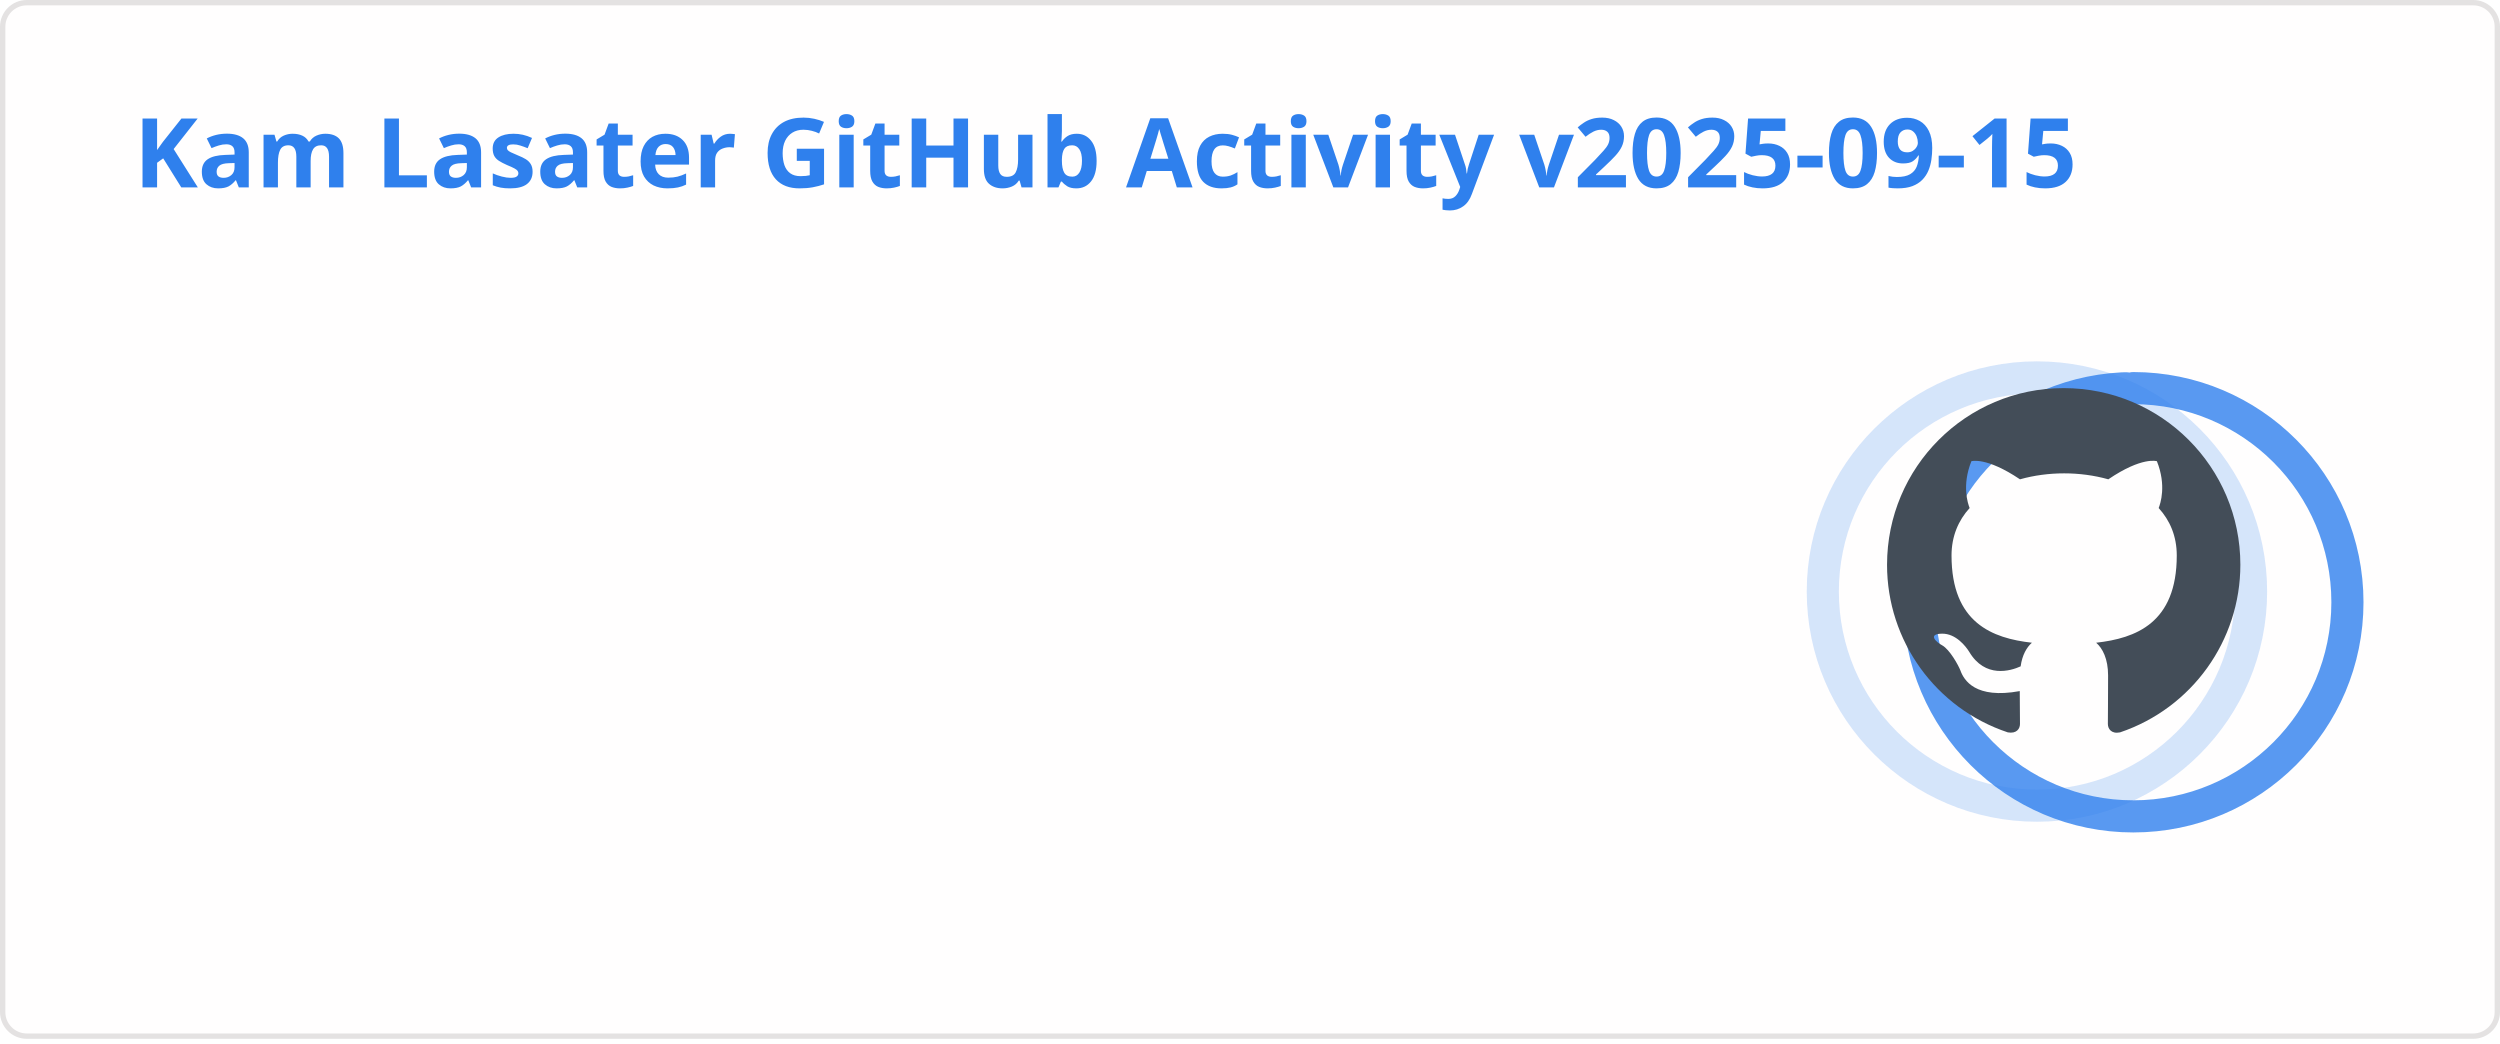
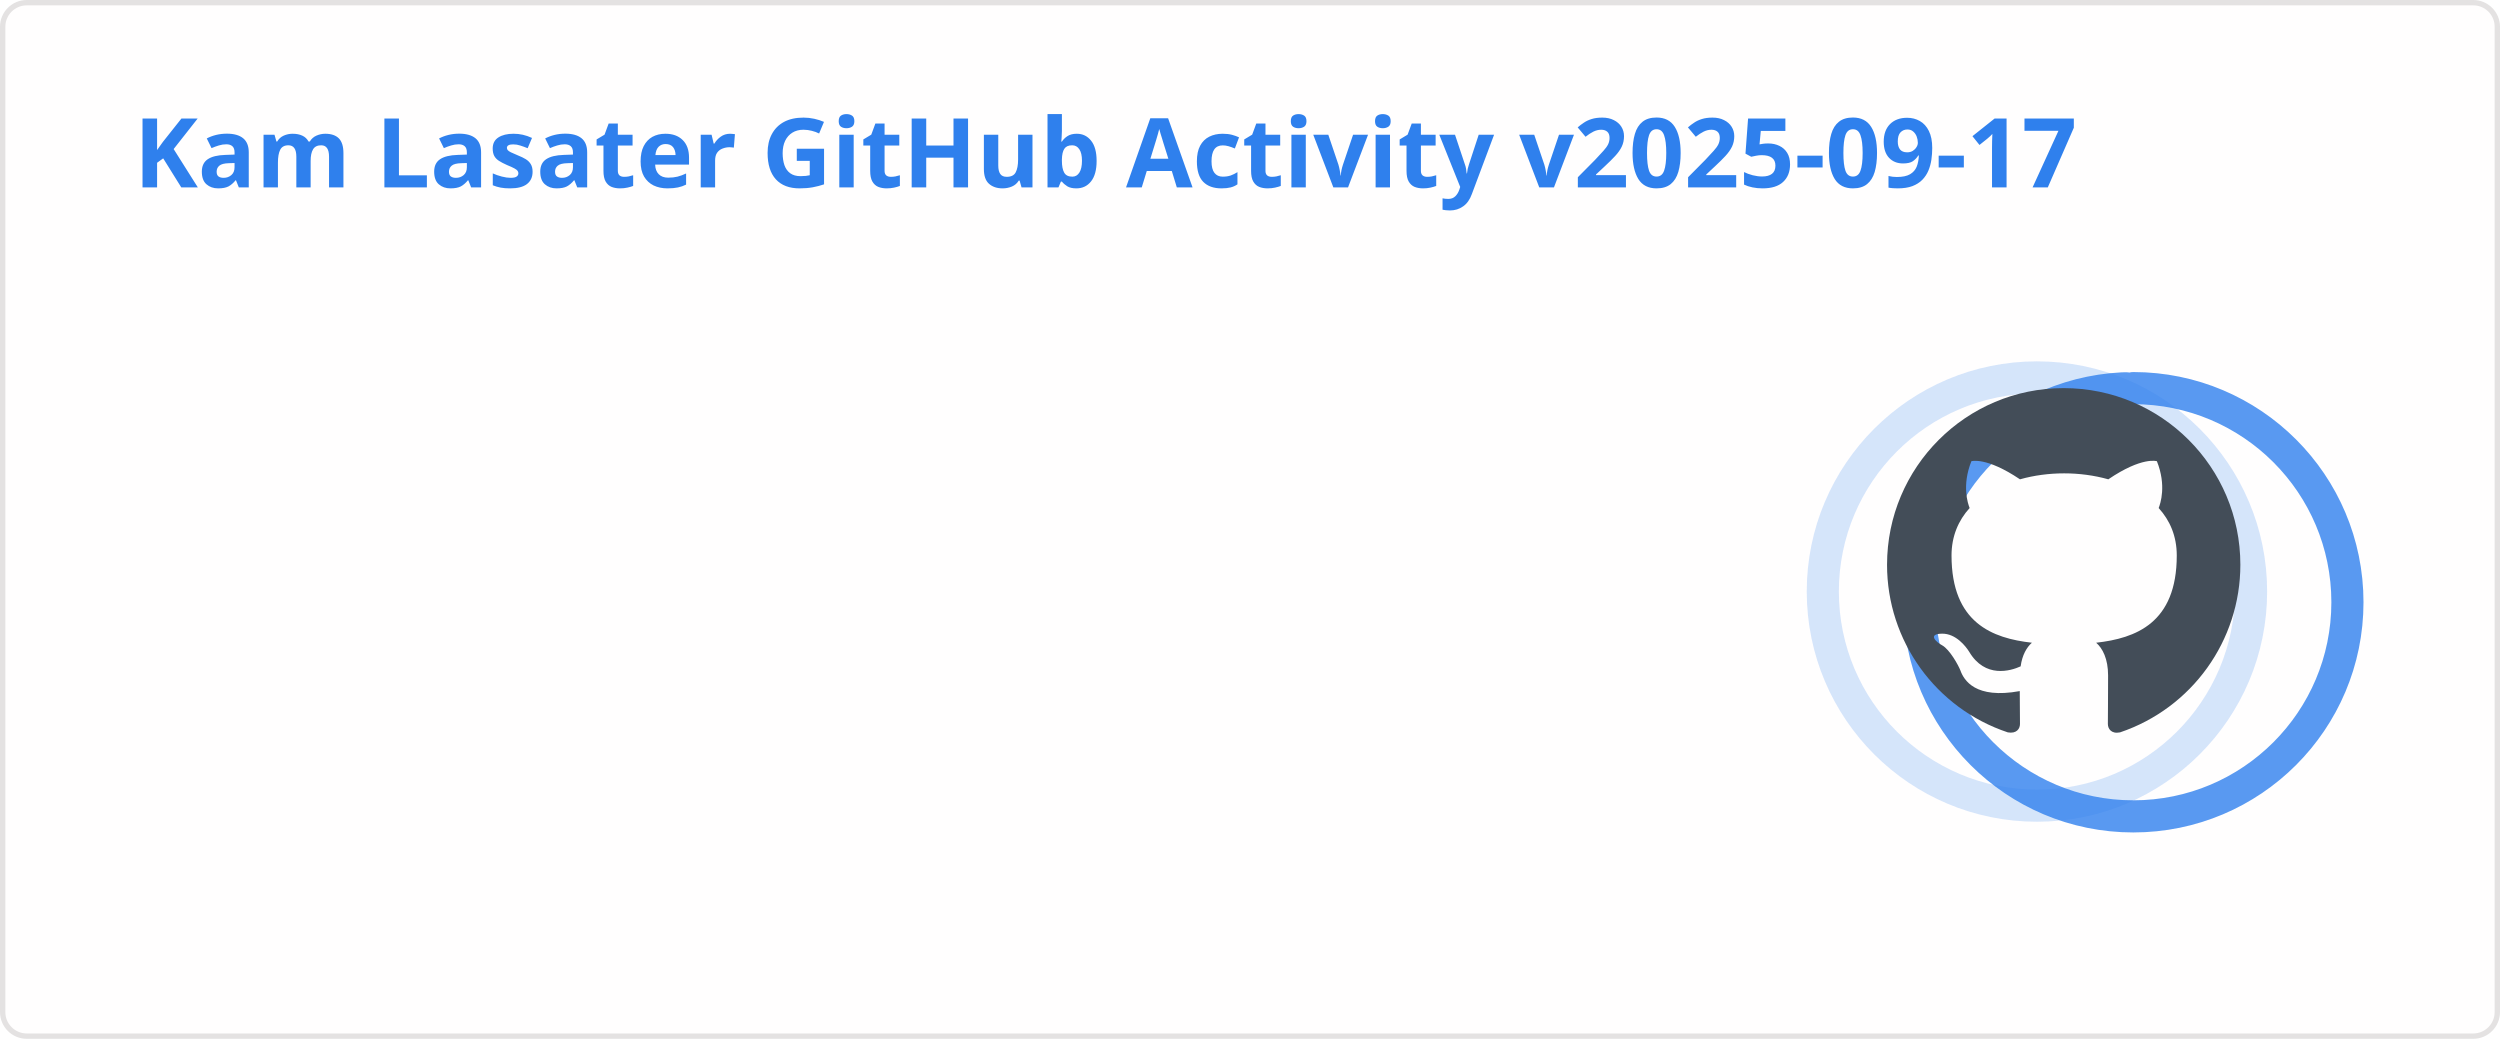
<svg xmlns="http://www.w3.org/2000/svg" width="467" height="195" viewBox="0 0 467 195" fill="none" role="img" aria-labelledby="descId">
  <style>
          .header {
            font: 600 18px 'Segoe UI', Ubuntu, Sans-Serif;
            fill: #2f80ed;
            animation: fadeInAnimation 0.8s ease-in-out forwards;
          }
          @supports(-moz-appearance: auto) {
            /* Selector detects Firefox */
            .header { font-size: 15.5px; }
          }
          
    .stat {
      font: 600 14px 'Segoe UI', Ubuntu, "Helvetica Neue", Sans-Serif; fill: #434d58;
    }
    @supports(-moz-appearance: auto) {
      /* Selector detects Firefox */
      .stat { font-size:12px; }
    }
    .stagger {
      opacity: 0;
      animation: fadeInAnimation 0.3s ease-in-out forwards;
    }
    .rank-text {
      font: 800 24px 'Segoe UI', Ubuntu, Sans-Serif; fill: #434d58;
      animation: scaleInAnimation 0.3s ease-in-out forwards;
    }
    .rank-percentile-header {
      font-size: 14px;
    }
    .rank-percentile-text {
      font-size: 16px;
    }
    
    .not_bold { font-weight: 400 }
    .bold { font-weight: 700 }
    .icon {
      fill: #4c71f2;
      display: block;
    }

    .rank-circle-rim {
      stroke: #2f80ed;
      fill: none;
      stroke-width: 6;
      opacity: 0.2;
    }
    .rank-circle {
      stroke: #2f80ed;
      stroke-dasharray: 250;
      fill: none;
      stroke-width: 6;
      stroke-linecap: round;
      opacity: 0.8;
      transform-origin: -10px 8px;
      transform: rotate(-90deg);
      animation: rankAnimation 1s forwards ease-in-out;
    }
    
    @keyframes rankAnimation {
      from {
        stroke-dashoffset: 251.327;
      }
      to {
-         stroke-dashoffset: 77.172;
+         stroke-dashoffset: 77.153;
      }
    }
  
  

          
      /* Animations */
      @keyframes scaleInAnimation {
        from {
          transform: translate(-5px, 5px) scale(0);
        }
        to {
          transform: translate(-5px, 5px) scale(1);
        }
      }
      @keyframes fadeInAnimation {
        from {
          opacity: 0;
        }
        to {
          opacity: 1;
        }
      }
    
          * { animation-duration: 0s !important; animation-delay: 0s !important; }
        </style>
  <rect data-testid="card-bg" x="0.5" y="0.5" rx="4.5" height="99%" stroke="#e4e2e2" width="466" fill="#fffefe" stroke-opacity="1" />
  <g data-testid="card-title" transform="translate(25, 35)">
    <g transform="translate(0, 0)">
-       <text x="0" y="0" class="header" data-testid="header">Kam Lasater GitHub Activity v2025-09-15</text>
+       <text x="0" y="0" class="header" data-testid="header">Kam Lasater GitHub Activity v2025-09-17</text>
    </g>
  </g>
  <g data-testid="main-card-body" transform="translate(0, 55)">
    <g data-testid="rank-circle" transform="translate(390.5, 47.5)">
      <circle class="rank-circle-rim" cx="-10" cy="8" r="40" />
      <circle class="rank-circle" cx="-10" cy="8" r="40" />
      <g class="rank-text">
        <svg x="-38" y="-30" height="66" width="66" aria-hidden="true" viewBox="0 0 16 16" version="1.1" data-view-component="true" data-testid="github-rank-icon">
          <path d="M8 0c4.42 0 8 3.58 8 8a8.013 8.013 0 0 1-5.45 7.59c-.4.08-.55-.17-.55-.38 0-.27.01-1.13.01-2.2 0-.75-.25-1.23-.54-1.48 1.78-.2 3.65-.88 3.65-3.95 0-.88-.31-1.59-.82-2.15.08-.2.36-1.02-.08-2.12 0 0-.67-.22-2.2.82-.64-.18-1.32-.27-2-.27-.68 0-1.36.09-2 .27-1.53-1.03-2.2-.82-2.2-.82-.44 1.1-.16 1.92-.08 2.12-.51.56-.82 1.28-.82 2.15 0 3.06 1.86 3.75 3.64 3.95-.23.2-.44.55-.51 1.07-.46.21-1.61.55-2.33-.66-.15-.24-.6-.83-1.23-.82-.67.01-.27.38.01.53.34.19.73.9.82 1.13.16.45.68 1.31 2.69.94 0 .67.01 1.3.01 1.49 0 .21-.15.45-.55.38A7.995 7.995 0 0 1 0 8c0-4.42 3.58-8 8-8Z" />
        </svg>
      </g>
    </g>
    <svg x="0" y="0">
      <g transform="translate(0, 0)">
        <g class="stagger" style="animation-delay: 450ms" transform="translate(25, 0)">
          <svg data-testid="icon" class="icon" viewBox="0 0 16 16" version="1.1" width="16" height="16">
            <path fill-rule="evenodd" d="M8 .25a.75.75 0 01.673.418l1.882 3.815 4.21.612a.75.75 0 01.416 1.279l-3.046 2.97.719 4.192a.75.75 0 01-1.088.791L8 12.347l-3.766 1.98a.75.75 0 01-1.088-.79l.72-4.194L.818 6.374a.75.75 0 01.416-1.28l4.21-.611L7.327.668A.75.75 0 018 .25zm0 2.445L6.615 5.5a.75.75 0 01-.564.41l-3.097.45 2.24 2.184a.75.75 0 01.216.664l-.528 3.084 2.769-1.456a.75.75 0 01.698 0l2.77 1.456-.53-3.084a.75.75 0 01.216-.664l2.24-2.183-3.096-.45a.75.75 0 01-.564-.41L8 2.694v.001z" />
          </svg>
          <text class="stat  bold" x="25" y="12.5">Total Stars Earned:</text>
          <text class="stat  bold" x="219.01" y="12.5" data-testid="stars">10</text>
        </g>
      </g>
      <g transform="translate(0, 25)">
        <g class="stagger" style="animation-delay: 600ms" transform="translate(25, 0)">
          <svg data-testid="icon" class="icon" viewBox="0 0 16 16" version="1.1" width="16" height="16">
            <path fill-rule="evenodd" d="M1.643 3.143L.427 1.927A.25.25 0 000 2.104V5.75c0 .138.112.25.25.25h3.646a.25.25 0 00.177-.427L2.715 4.215a6.5 6.5 0 11-1.18 4.458.75.75 0 10-1.493.154 8.001 8.001 0 101.6-5.684zM7.75 4a.75.75 0 01.75.75v2.992l2.028.812a.75.75 0 01-.557 1.392l-2.5-1A.75.75 0 017 8.25v-3.5A.75.75 0 017.75 4z" />
          </svg>
-           <text class="stat  bold" x="25" y="12.5">Total Commits (2025):</text>
-           <text class="stat  bold" x="219.01" y="12.5" data-testid="commits">899</text>
+           <text class="stat  bold" x="25" y="12.5">Total Commits (last year):</text>
+           <text class="stat  bold" x="219.01" y="12.5" data-testid="commits">901</text>
        </g>
      </g>
      <g transform="translate(0, 50)">
        <g class="stagger" style="animation-delay: 750ms" transform="translate(25, 0)">
          <svg data-testid="icon" class="icon" viewBox="0 0 16 16" version="1.1" width="16" height="16">
            <path fill-rule="evenodd" d="M7.177 3.073L9.573.677A.25.25 0 0110 .854v4.792a.25.25 0 01-.427.177L7.177 3.427a.25.25 0 010-.354zM3.75 2.5a.75.75 0 100 1.5.75.75 0 000-1.5zm-2.25.75a2.25 2.25 0 113 2.122v5.256a2.251 2.251 0 11-1.5 0V5.372A2.25 2.25 0 011.5 3.25zM11 2.5h-1V4h1a1 1 0 011 1v5.628a2.251 2.251 0 101.5 0V5A2.5 2.5 0 0011 2.5zm1 10.25a.75.75 0 111.5 0 .75.75 0 01-1.5 0zM3.75 12a.75.75 0 100 1.5.75.75 0 000-1.5z" />
          </svg>
          <text class="stat  bold" x="25" y="12.5">Total PRs:</text>
          <text class="stat  bold" x="219.01" y="12.5" data-testid="prs">580</text>
        </g>
      </g>
      <g transform="translate(0, 75)">
        <g class="stagger" style="animation-delay: 900ms" transform="translate(25, 0)">
          <svg data-testid="icon" class="icon" viewBox="0 0 16 16" version="1.1" width="16" height="16">
            <path fill-rule="evenodd" d="M8 1.5a6.5 6.5 0 100 13 6.5 6.5 0 000-13zM0 8a8 8 0 1116 0A8 8 0 010 8zm9 3a1 1 0 11-2 0 1 1 0 012 0zm-.25-6.25a.75.75 0 00-1.5 0v3.5a.75.75 0 001.5 0v-3.5z" />
          </svg>
          <text class="stat  bold" x="25" y="12.5">Total Issues:</text>
          <text class="stat  bold" x="219.01" y="12.5" data-testid="issues">66</text>
        </g>
      </g>
      <g transform="translate(0, 100)">
        <g class="stagger" style="animation-delay: 1050ms" transform="translate(25, 0)">
          <svg data-testid="icon" class="icon" viewBox="0 0 16 16" version="1.1" width="16" height="16">
            <path fill-rule="evenodd" d="M2 2.5A2.5 2.5 0 014.5 0h8.75a.75.75 0 01.75.75v12.5a.75.75 0 01-.75.75h-2.5a.75.75 0 110-1.5h1.75v-2h-8a1 1 0 00-.714 1.7.75.75 0 01-1.072 1.05A2.495 2.495 0 012 11.5v-9zm10.5-1V9h-8c-.356 0-.694.074-1 .208V2.5a1 1 0 011-1h8zM5 12.25v3.25a.25.25 0 00.4.2l1.45-1.087a.25.25 0 01.3 0L8.6 15.7a.25.25 0 00.4-.2v-3.25a.25.25 0 00-.25-.25h-3.5a.25.25 0 00-.25.25z" />
          </svg>
          <text class="stat  bold" x="25" y="12.5">Contributed to (last year):</text>
          <text class="stat  bold" x="219.01" y="12.5" data-testid="contribs">22</text>
        </g>
      </g>
    </svg>
  </g>
</svg>
